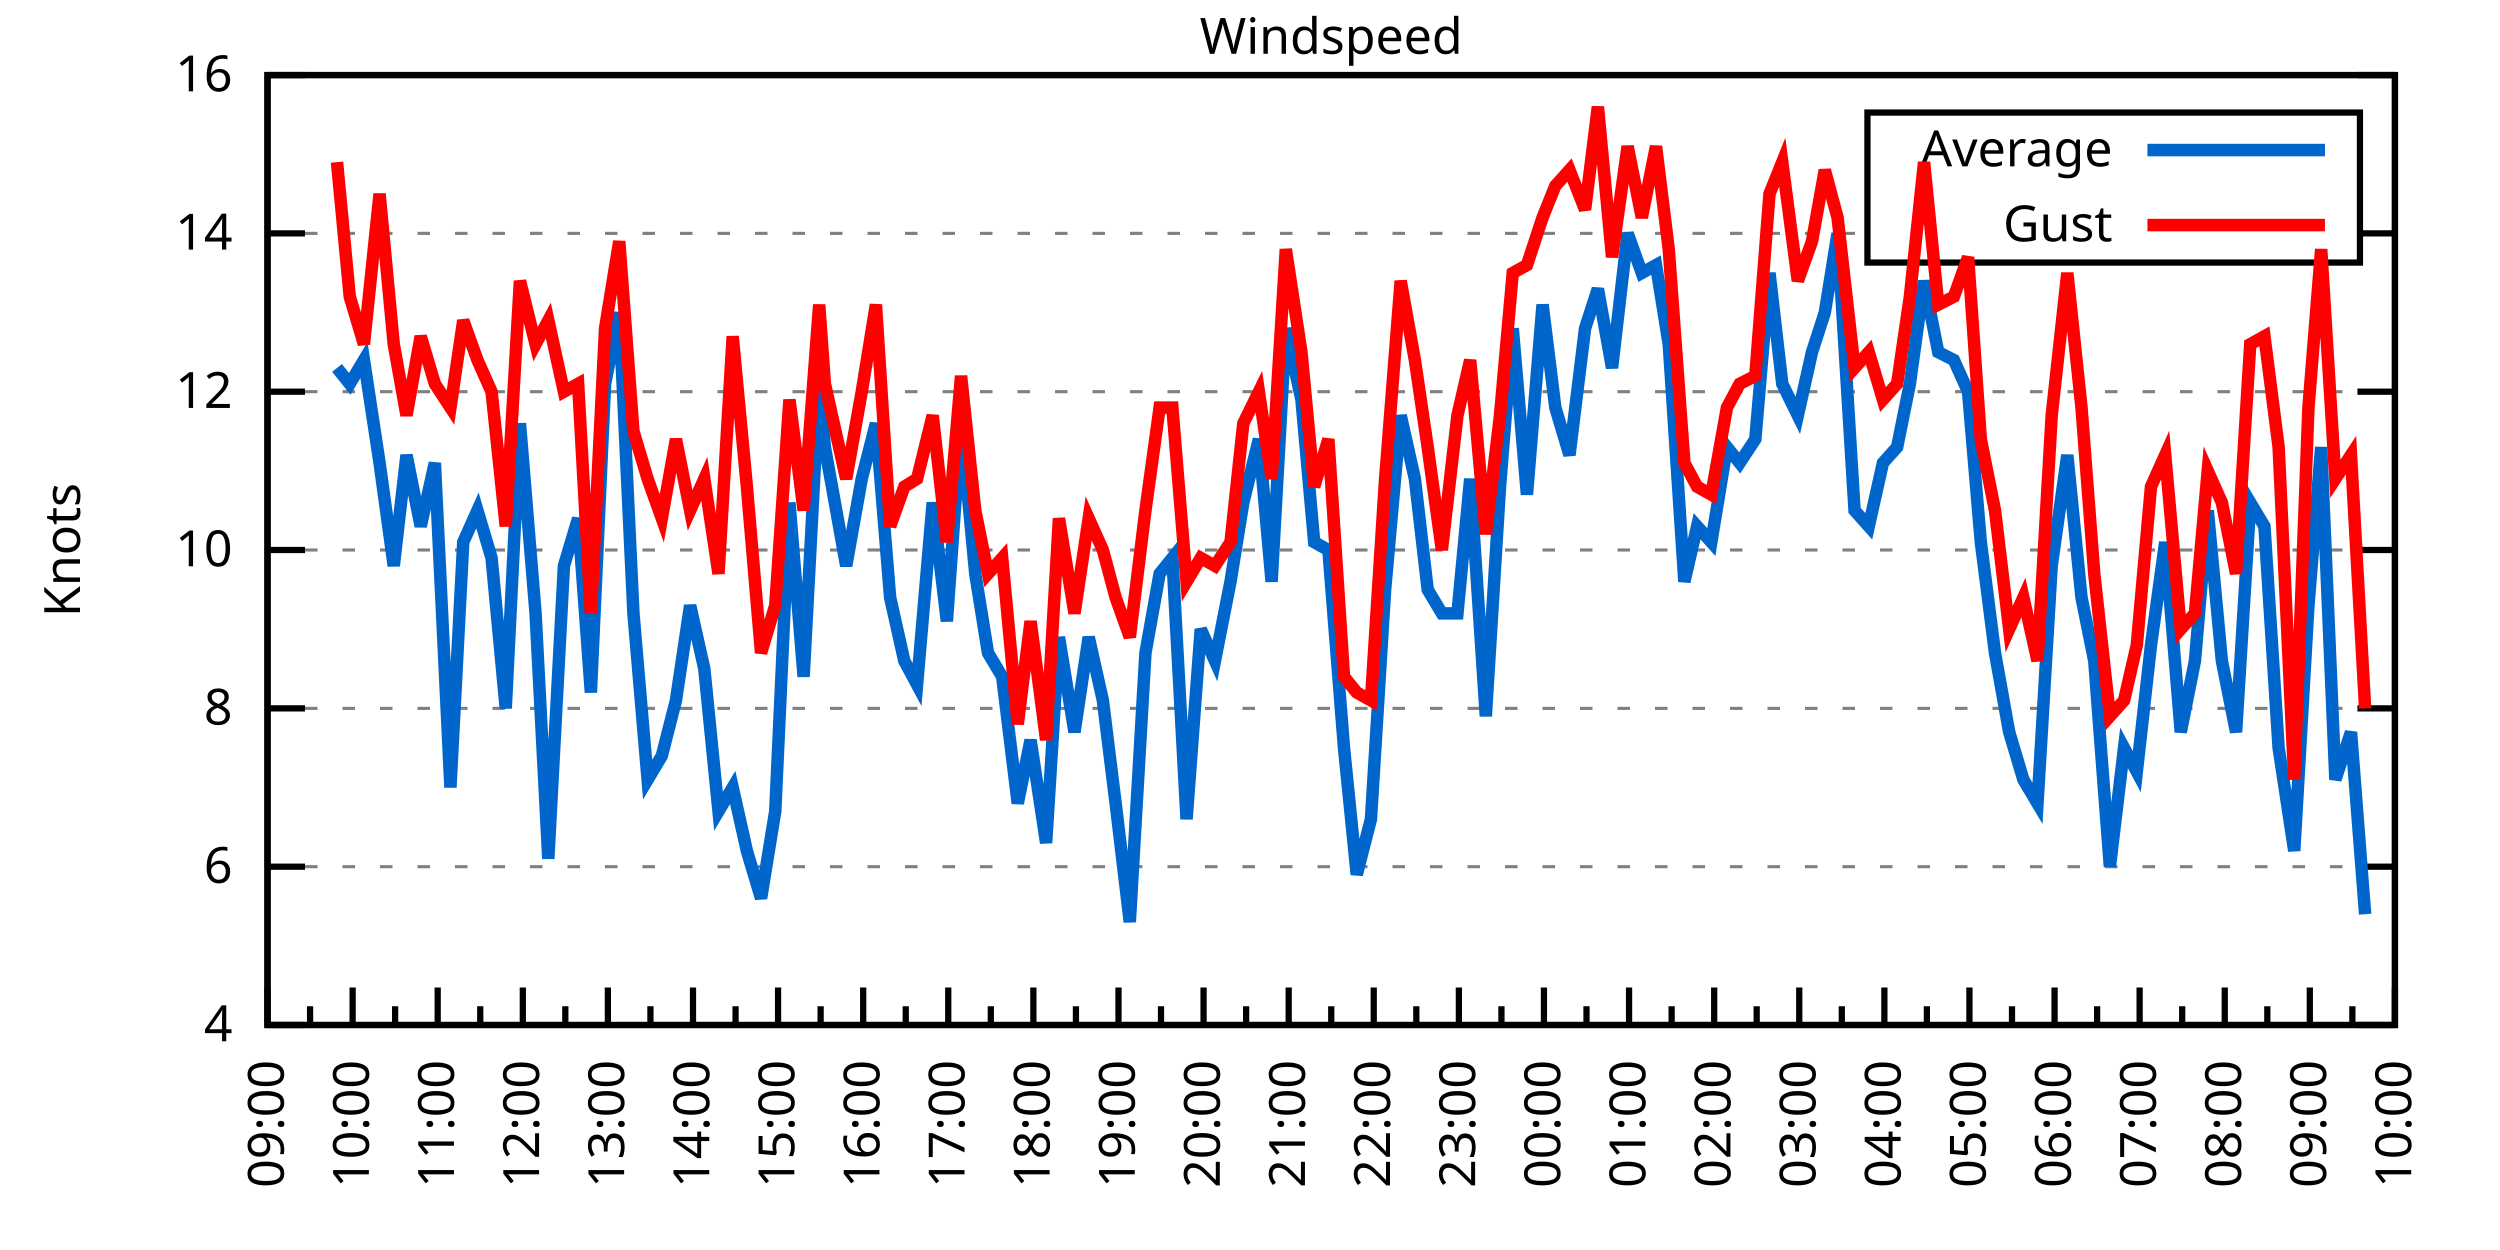
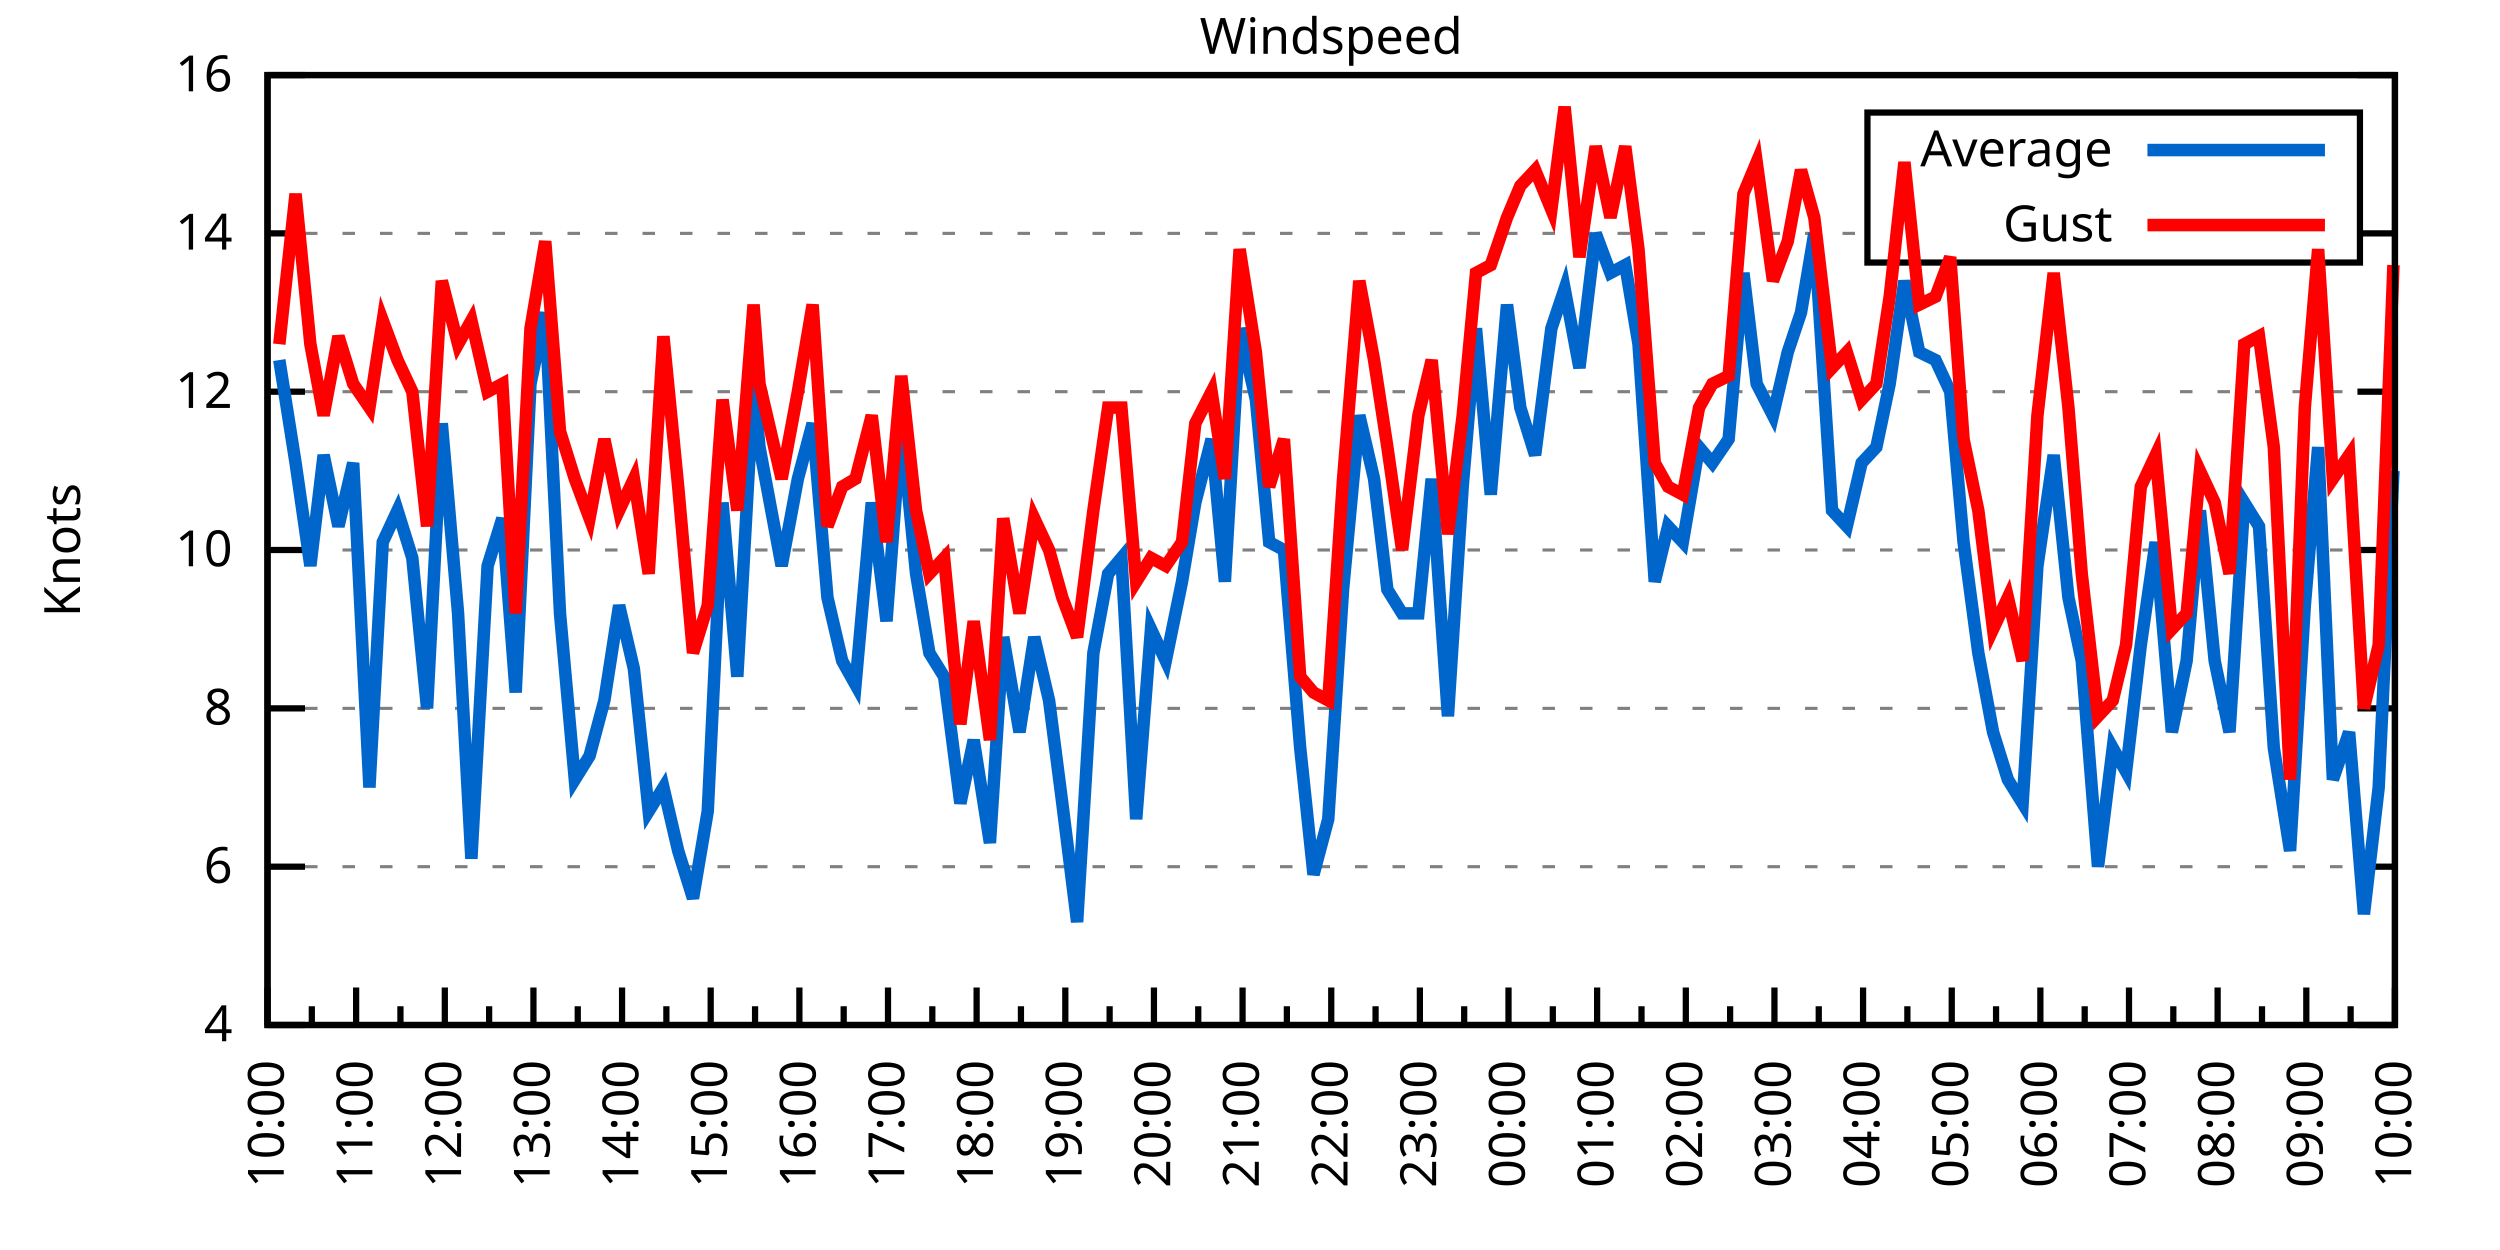
<svg xmlns="http://www.w3.org/2000/svg" xmlns:xlink="http://www.w3.org/1999/xlink" width="400" height="200" viewBox="0 0 400 200">
  <g id="gnuplot_canvas">
    <rect x="0" y="0" width="400" height="200" fill="none" />
    <defs>
      <circle id="gpDot" r="0.5" stroke-width="0.5" stroke="currentColor" />
      <path id="gpPt0" stroke-width="0.333" stroke="currentColor" d="M-1,0 h2 M0,-1 v2" />
      <path id="gpPt1" stroke-width="0.333" stroke="currentColor" d="M-1,-1 L1,1 M1,-1 L-1,1" />
      <path id="gpPt2" stroke-width="0.333" stroke="currentColor" d="M-1,0 L1,0 M0,-1 L0,1 M-1,-1 L1,1 M-1,1 L1,-1" />
      <rect id="gpPt3" stroke-width="0.333" stroke="currentColor" x="-1" y="-1" width="2" height="2" />
      <rect id="gpPt4" stroke-width="0.333" stroke="currentColor" fill="currentColor" x="-1" y="-1" width="2" height="2" />
      <circle id="gpPt5" stroke-width="0.333" stroke="currentColor" cx="0" cy="0" r="1" />
      <use xlink:href="#gpPt5" id="gpPt6" fill="currentColor" stroke="none" />
      <path id="gpPt7" stroke-width="0.333" stroke="currentColor" d="M0,-1.33 L-1.33,0.67 L1.33,0.67 z" />
      <use xlink:href="#gpPt7" id="gpPt8" fill="currentColor" stroke="none" />
      <use xlink:href="#gpPt7" id="gpPt9" stroke="currentColor" transform="rotate(180)" />
      <use xlink:href="#gpPt9" id="gpPt10" fill="currentColor" stroke="none" />
      <use xlink:href="#gpPt3" id="gpPt11" stroke="currentColor" transform="rotate(45)" />
      <use xlink:href="#gpPt11" id="gpPt12" fill="currentColor" stroke="none" />
      <path id="gpPt13" stroke-width="0.333" stroke="currentColor" d="M0,1.330 L1.265,0.411 L0.782,-1.067 L-0.782,-1.076 L-1.265,0.411 z" />
      <use xlink:href="#gpPt13" id="gpPt14" fill="currentColor" stroke="none" />
      <filter id="textbox" filterUnits="objectBoundingBox" x="0" y="0" height="1" width="1">
        <feFlood flood-color="white" flood-opacity="1" result="bgnd" />
        <feComposite in="SourceGraphic" in2="bgnd" operator="atop" />
      </filter>
      <filter id="greybox" filterUnits="objectBoundingBox" x="0" y="0" height="1" width="1">
        <feFlood flood-color="lightgrey" flood-opacity="1" result="grey" />
        <feComposite in="SourceGraphic" in2="grey" operator="atop" />
      </filter>
    </defs>
    <g fill="none" color="white" stroke="currentColor" stroke-width="1.00" stroke-linecap="butt" stroke-linejoin="miter">
</g>
    <g fill="none" color="black" stroke="currentColor" stroke-width="1.00" stroke-linecap="butt" stroke-linejoin="miter">
      <g stroke="none" shape-rendering="crispEdges">
        <polygon fill="rgb(255, 255, 255)" points="42.80,164.00 383.18,164.00 383.18,12.02 42.80,12.02 " />
      </g>
    </g>
    <g fill="none" color="black" stroke="currentColor" stroke-width="1.00" stroke-linecap="butt" stroke-linejoin="miter">
</g>
    <g fill="none" color="black" stroke="black" stroke-width="0.50" stroke-linecap="butt" stroke-linejoin="miter">
</g>
    <g fill="none" color="gray" stroke="currentColor" stroke-width="0.50" stroke-linecap="butt" stroke-linejoin="miter">
      <path stroke="gray" stroke-dasharray="2,4" class="gridline" d="M42.80,164.00 L383.19,164.00  " />
    </g>
    <g fill="none" color="gray" stroke="gray" stroke-width="1.00" stroke-linecap="butt" stroke-linejoin="miter">
</g>
    <g fill="none" color="black" stroke="currentColor" stroke-width="1.00" stroke-linecap="butt" stroke-linejoin="miter">
      <path stroke="black" d="M42.80,164.00 L48.80,164.00 M383.19,164.00 L377.19,164.00  " />
      <g transform="translate(37.20,166.60)" stroke="none" fill="black" font-family="Sans" font-size="8.00" text-anchor="end">
        <text>
          <tspan font-family="Sans"> 4</tspan>
        </text>
      </g>
    </g>
    <g fill="none" color="black" stroke="currentColor" stroke-width="1.00" stroke-linecap="butt" stroke-linejoin="miter">
</g>
    <g fill="none" color="black" stroke="black" stroke-width="0.50" stroke-linecap="butt" stroke-linejoin="miter">
</g>
    <g fill="none" color="gray" stroke="currentColor" stroke-width="0.50" stroke-linecap="butt" stroke-linejoin="miter">
      <path stroke="gray" stroke-dasharray="2,4" class="gridline" d="M42.80,138.67 L383.19,138.67  " />
    </g>
    <g fill="none" color="gray" stroke="gray" stroke-width="1.00" stroke-linecap="butt" stroke-linejoin="miter">
</g>
    <g fill="none" color="black" stroke="currentColor" stroke-width="1.00" stroke-linecap="butt" stroke-linejoin="miter">
      <path stroke="black" d="M42.80,138.67 L48.80,138.67 M383.19,138.67 L377.19,138.67  " />
      <g transform="translate(37.20,141.27)" stroke="none" fill="black" font-family="Sans" font-size="8.00" text-anchor="end">
        <text>
          <tspan font-family="Sans"> 6</tspan>
        </text>
      </g>
    </g>
    <g fill="none" color="black" stroke="currentColor" stroke-width="1.00" stroke-linecap="butt" stroke-linejoin="miter">
</g>
    <g fill="none" color="black" stroke="black" stroke-width="0.50" stroke-linecap="butt" stroke-linejoin="miter">
</g>
    <g fill="none" color="gray" stroke="currentColor" stroke-width="0.50" stroke-linecap="butt" stroke-linejoin="miter">
      <path stroke="gray" stroke-dasharray="2,4" class="gridline" d="M42.80,113.34 L383.19,113.34  " />
    </g>
    <g fill="none" color="gray" stroke="gray" stroke-width="1.00" stroke-linecap="butt" stroke-linejoin="miter">
</g>
    <g fill="none" color="black" stroke="currentColor" stroke-width="1.00" stroke-linecap="butt" stroke-linejoin="miter">
      <path stroke="black" d="M42.80,113.34 L48.80,113.34 M383.19,113.34 L377.19,113.34  " />
      <g transform="translate(37.20,115.94)" stroke="none" fill="black" font-family="Sans" font-size="8.00" text-anchor="end">
        <text>
          <tspan font-family="Sans"> 8</tspan>
        </text>
      </g>
    </g>
    <g fill="none" color="black" stroke="currentColor" stroke-width="1.00" stroke-linecap="butt" stroke-linejoin="miter">
</g>
    <g fill="none" color="black" stroke="black" stroke-width="0.50" stroke-linecap="butt" stroke-linejoin="miter">
</g>
    <g fill="none" color="gray" stroke="currentColor" stroke-width="0.50" stroke-linecap="butt" stroke-linejoin="miter">
      <path stroke="gray" stroke-dasharray="2,4" class="gridline" d="M42.80,88.00 L383.19,88.00  " />
    </g>
    <g fill="none" color="gray" stroke="gray" stroke-width="1.00" stroke-linecap="butt" stroke-linejoin="miter">
</g>
    <g fill="none" color="black" stroke="currentColor" stroke-width="1.00" stroke-linecap="butt" stroke-linejoin="miter">
      <path stroke="black" d="M42.80,88.00 L48.80,88.00 M383.19,88.00 L377.19,88.00  " />
      <g transform="translate(37.20,90.60)" stroke="none" fill="black" font-family="Sans" font-size="8.00" text-anchor="end">
        <text>
          <tspan font-family="Sans"> 10</tspan>
        </text>
      </g>
    </g>
    <g fill="none" color="black" stroke="currentColor" stroke-width="1.00" stroke-linecap="butt" stroke-linejoin="miter">
</g>
    <g fill="none" color="black" stroke="black" stroke-width="0.50" stroke-linecap="butt" stroke-linejoin="miter">
</g>
    <g fill="none" color="gray" stroke="currentColor" stroke-width="0.50" stroke-linecap="butt" stroke-linejoin="miter">
      <path stroke="gray" stroke-dasharray="2,4" class="gridline" d="M42.80,62.67 L383.19,62.67  " />
    </g>
    <g fill="none" color="gray" stroke="gray" stroke-width="1.00" stroke-linecap="butt" stroke-linejoin="miter">
</g>
    <g fill="none" color="black" stroke="currentColor" stroke-width="1.00" stroke-linecap="butt" stroke-linejoin="miter">
      <path stroke="black" d="M42.80,62.67 L48.80,62.67 M383.19,62.67 L377.19,62.67  " />
      <g transform="translate(37.20,65.27)" stroke="none" fill="black" font-family="Sans" font-size="8.00" text-anchor="end">
        <text>
          <tspan font-family="Sans"> 12</tspan>
        </text>
      </g>
    </g>
    <g fill="none" color="black" stroke="currentColor" stroke-width="1.00" stroke-linecap="butt" stroke-linejoin="miter">
</g>
    <g fill="none" color="black" stroke="black" stroke-width="0.50" stroke-linecap="butt" stroke-linejoin="miter">
</g>
    <g fill="none" color="gray" stroke="currentColor" stroke-width="0.50" stroke-linecap="butt" stroke-linejoin="miter">
      <path stroke="gray" stroke-dasharray="2,4" class="gridline" d="M42.80,37.34 L298.79,37.34 M377.59,37.34 L383.19,37.34  " />
    </g>
    <g fill="none" color="gray" stroke="gray" stroke-width="1.00" stroke-linecap="butt" stroke-linejoin="miter">
</g>
    <g fill="none" color="black" stroke="currentColor" stroke-width="1.00" stroke-linecap="butt" stroke-linejoin="miter">
      <path stroke="black" d="M42.80,37.34 L48.80,37.34 M383.19,37.34 L377.19,37.34  " />
      <g transform="translate(37.20,39.94)" stroke="none" fill="black" font-family="Sans" font-size="8.00" text-anchor="end">
        <text>
          <tspan font-family="Sans"> 14</tspan>
        </text>
      </g>
    </g>
    <g fill="none" color="black" stroke="currentColor" stroke-width="1.00" stroke-linecap="butt" stroke-linejoin="miter">
</g>
    <g fill="none" color="black" stroke="black" stroke-width="0.50" stroke-linecap="butt" stroke-linejoin="miter">
</g>
    <g fill="none" color="gray" stroke="currentColor" stroke-width="0.50" stroke-linecap="butt" stroke-linejoin="miter">
      <path stroke="gray" stroke-dasharray="2,4" class="gridline" d="M42.80,12.01 L383.19,12.01  " />
    </g>
    <g fill="none" color="gray" stroke="gray" stroke-width="1.00" stroke-linecap="butt" stroke-linejoin="miter">
</g>
    <g fill="none" color="black" stroke="currentColor" stroke-width="1.00" stroke-linecap="butt" stroke-linejoin="miter">
      <path stroke="black" d="M42.80,12.01 L48.80,12.01 M383.19,12.01 L377.19,12.01  " />
      <g transform="translate(37.20,14.61)" stroke="none" fill="black" font-family="Sans" font-size="8.00" text-anchor="end">
        <text>
          <tspan font-family="Sans"> 16</tspan>
        </text>
      </g>
    </g>
    <g fill="none" color="black" stroke="currentColor" stroke-width="1.00" stroke-linecap="butt" stroke-linejoin="miter">
      <path stroke="black" d="M42.80,164.00 L42.80,158.00  " />
      <g transform="translate(45.40,169.60) rotate(270)" stroke="none" fill="black" font-family="Sans" font-size="8.00" text-anchor="end">
        <text>
+           <tspan font-family="Sans">10:00</tspan>
+         </text>
+       </g>
+     </g>
+     <g fill="none" color="black" stroke="currentColor" stroke-width="1.00" stroke-linecap="butt" stroke-linejoin="miter">
+       <path stroke="black" d="M49.89,164.00 L49.89,161.00 M56.98,164.00 L56.98,158.00  " />
+       <g transform="translate(59.58,169.60) rotate(270)" stroke="none" fill="black" font-family="Sans" font-size="8.00" text-anchor="end">
+         <text>
+           <tspan font-family="Sans">11:00</tspan>
+         </text>
+       </g>
+     </g>
+     <g fill="none" color="black" stroke="currentColor" stroke-width="1.00" stroke-linecap="butt" stroke-linejoin="miter">
+       <path stroke="black" d="M64.07,164.00 L64.07,161.00 M71.17,164.00 L71.17,158.00  " />
+       <g transform="translate(73.77,169.60) rotate(270)" stroke="none" fill="black" font-family="Sans" font-size="8.00" text-anchor="end">
+         <text>
+           <tspan font-family="Sans">12:00</tspan>
+         </text>
+       </g>
+     </g>
+     <g fill="none" color="black" stroke="currentColor" stroke-width="1.00" stroke-linecap="butt" stroke-linejoin="miter">
+       <path stroke="black" d="M78.26,164.00 L78.26,161.00 M85.35,164.00 L85.35,158.00  " />
+       <g transform="translate(87.95,169.60) rotate(270)" stroke="none" fill="black" font-family="Sans" font-size="8.00" text-anchor="end">
+         <text>
+           <tspan font-family="Sans">13:00</tspan>
+         </text>
+       </g>
+     </g>
+     <g fill="none" color="black" stroke="currentColor" stroke-width="1.00" stroke-linecap="butt" stroke-linejoin="miter">
+       <path stroke="black" d="M92.44,164.00 L92.44,161.00 M99.53,164.00 L99.53,158.00  " />
+       <g transform="translate(102.13,169.60) rotate(270)" stroke="none" fill="black" font-family="Sans" font-size="8.00" text-anchor="end">
+         <text>
+           <tspan font-family="Sans">14:00</tspan>
+         </text>
+       </g>
+     </g>
+     <g fill="none" color="black" stroke="currentColor" stroke-width="1.00" stroke-linecap="butt" stroke-linejoin="miter">
+       <path stroke="black" d="M106.62,164.00 L106.62,161.00 M113.71,164.00 L113.71,158.00  " />
+       <g transform="translate(116.31,169.60) rotate(270)" stroke="none" fill="black" font-family="Sans" font-size="8.00" text-anchor="end">
+         <text>
+           <tspan font-family="Sans">15:00</tspan>
+         </text>
+       </g>
+     </g>
+     <g fill="none" color="black" stroke="currentColor" stroke-width="1.00" stroke-linecap="butt" stroke-linejoin="miter">
+       <path stroke="black" d="M120.81,164.00 L120.81,161.00 M127.90,164.00 L127.90,158.00  " />
+       <g transform="translate(130.50,169.60) rotate(270)" stroke="none" fill="black" font-family="Sans" font-size="8.00" text-anchor="end">
+         <text>
+           <tspan font-family="Sans">16:00</tspan>
+         </text>
+       </g>
+     </g>
+     <g fill="none" color="black" stroke="currentColor" stroke-width="1.00" stroke-linecap="butt" stroke-linejoin="miter">
+       <path stroke="black" d="M134.99,164.00 L134.99,161.00 M142.08,164.00 L142.08,158.00  " />
+       <g transform="translate(144.68,169.60) rotate(270)" stroke="none" fill="black" font-family="Sans" font-size="8.00" text-anchor="end">
+         <text>
+           <tspan font-family="Sans">17:00</tspan>
+         </text>
+       </g>
+     </g>
+     <g fill="none" color="black" stroke="currentColor" stroke-width="1.00" stroke-linecap="butt" stroke-linejoin="miter">
+       <path stroke="black" d="M149.17,164.00 L149.17,161.00 M156.26,164.00 L156.26,158.00  " />
+       <g transform="translate(158.86,169.60) rotate(270)" stroke="none" fill="black" font-family="Sans" font-size="8.00" text-anchor="end">
+         <text>
+           <tspan font-family="Sans">18:00</tspan>
+         </text>
+       </g>
+     </g>
+     <g fill="none" color="black" stroke="currentColor" stroke-width="1.00" stroke-linecap="butt" stroke-linejoin="miter">
+       <path stroke="black" d="M163.35,164.00 L163.35,161.00 M170.45,164.00 L170.45,158.00  " />
+       <g transform="translate(173.05,169.60) rotate(270)" stroke="none" fill="black" font-family="Sans" font-size="8.00" text-anchor="end">
+         <text>
+           <tspan font-family="Sans">19:00</tspan>
+         </text>
+       </g>
+     </g>
+     <g fill="none" color="black" stroke="currentColor" stroke-width="1.00" stroke-linecap="butt" stroke-linejoin="miter">
+       <path stroke="black" d="M177.54,164.00 L177.54,161.00 M184.63,164.00 L184.63,158.00  " />
+       <g transform="translate(187.23,169.60) rotate(270)" stroke="none" fill="black" font-family="Sans" font-size="8.00" text-anchor="end">
+         <text>
+           <tspan font-family="Sans">20:00</tspan>
+         </text>
+       </g>
+     </g>
+     <g fill="none" color="black" stroke="currentColor" stroke-width="1.00" stroke-linecap="butt" stroke-linejoin="miter">
+       <path stroke="black" d="M191.72,164.00 L191.72,161.00 M198.81,164.00 L198.81,158.00  " />
+       <g transform="translate(201.41,169.60) rotate(270)" stroke="none" fill="black" font-family="Sans" font-size="8.00" text-anchor="end">
+         <text>
+           <tspan font-family="Sans">21:00</tspan>
+         </text>
+       </g>
+     </g>
+     <g fill="none" color="black" stroke="currentColor" stroke-width="1.00" stroke-linecap="butt" stroke-linejoin="miter">
+       <path stroke="black" d="M205.90,164.00 L205.90,161.00 M213.00,164.00 L213.00,158.00  " />
+       <g transform="translate(215.60,169.60) rotate(270)" stroke="none" fill="black" font-family="Sans" font-size="8.00" text-anchor="end">
+         <text>
+           <tspan font-family="Sans">22:00</tspan>
+         </text>
+       </g>
+     </g>
+     <g fill="none" color="black" stroke="currentColor" stroke-width="1.00" stroke-linecap="butt" stroke-linejoin="miter">
+       <path stroke="black" d="M220.09,164.00 L220.09,161.00 M227.18,164.00 L227.18,158.00  " />
+       <g transform="translate(229.78,169.60) rotate(270)" stroke="none" fill="black" font-family="Sans" font-size="8.00" text-anchor="end">
+         <text>
+           <tspan font-family="Sans">23:00</tspan>
+         </text>
+       </g>
+     </g>
+     <g fill="none" color="black" stroke="currentColor" stroke-width="1.00" stroke-linecap="butt" stroke-linejoin="miter">
+       <path stroke="black" d="M234.27,164.00 L234.27,161.00 M241.36,164.00 L241.36,158.00  " />
+       <g transform="translate(243.96,169.60) rotate(270)" stroke="none" fill="black" font-family="Sans" font-size="8.00" text-anchor="end">
+         <text>
+           <tspan font-family="Sans">00:00</tspan>
+         </text>
+       </g>
+     </g>
+     <g fill="none" color="black" stroke="currentColor" stroke-width="1.00" stroke-linecap="butt" stroke-linejoin="miter">
+       <path stroke="black" d="M248.45,164.00 L248.45,161.00 M255.54,164.00 L255.54,158.00  " />
+       <g transform="translate(258.14,169.60) rotate(270)" stroke="none" fill="black" font-family="Sans" font-size="8.00" text-anchor="end">
+         <text>
+           <tspan font-family="Sans">01:00</tspan>
+         </text>
+       </g>
+     </g>
+     <g fill="none" color="black" stroke="currentColor" stroke-width="1.00" stroke-linecap="butt" stroke-linejoin="miter">
+       <path stroke="black" d="M262.64,164.00 L262.64,161.00 M269.73,164.00 L269.73,158.00  " />
+       <g transform="translate(272.33,169.60) rotate(270)" stroke="none" fill="black" font-family="Sans" font-size="8.00" text-anchor="end">
+         <text>
+           <tspan font-family="Sans">02:00</tspan>
+         </text>
+       </g>
+     </g>
+     <g fill="none" color="black" stroke="currentColor" stroke-width="1.00" stroke-linecap="butt" stroke-linejoin="miter">
+       <path stroke="black" d="M276.82,164.00 L276.82,161.00 M283.91,164.00 L283.91,158.00  " />
+       <g transform="translate(286.51,169.60) rotate(270)" stroke="none" fill="black" font-family="Sans" font-size="8.00" text-anchor="end">
+         <text>
+           <tspan font-family="Sans">03:00</tspan>
+         </text>
+       </g>
+     </g>
+     <g fill="none" color="black" stroke="currentColor" stroke-width="1.00" stroke-linecap="butt" stroke-linejoin="miter">
+       <path stroke="black" d="M291.00,164.00 L291.00,161.00 M298.09,164.00 L298.09,158.00  " />
+       <g transform="translate(300.69,169.60) rotate(270)" stroke="none" fill="black" font-family="Sans" font-size="8.00" text-anchor="end">
+         <text>
+           <tspan font-family="Sans">04:00</tspan>
+         </text>
+       </g>
+     </g>
+     <g fill="none" color="black" stroke="currentColor" stroke-width="1.00" stroke-linecap="butt" stroke-linejoin="miter">
+       <path stroke="black" d="M305.18,164.00 L305.18,161.00 M312.28,164.00 L312.28,158.00  " />
+       <g transform="translate(314.88,169.60) rotate(270)" stroke="none" fill="black" font-family="Sans" font-size="8.00" text-anchor="end">
+         <text>
+           <tspan font-family="Sans">05:00</tspan>
+         </text>
+       </g>
+     </g>
+     <g fill="none" color="black" stroke="currentColor" stroke-width="1.00" stroke-linecap="butt" stroke-linejoin="miter">
+       <path stroke="black" d="M319.37,164.00 L319.37,161.00 M326.46,164.00 L326.46,158.00  " />
+       <g transform="translate(329.06,169.60) rotate(270)" stroke="none" fill="black" font-family="Sans" font-size="8.00" text-anchor="end">
+         <text>
+           <tspan font-family="Sans">06:00</tspan>
+         </text>
+       </g>
+     </g>
+     <g fill="none" color="black" stroke="currentColor" stroke-width="1.00" stroke-linecap="butt" stroke-linejoin="miter">
+       <path stroke="black" d="M333.55,164.00 L333.55,161.00 M340.64,164.00 L340.64,158.00  " />
+       <g transform="translate(343.24,169.60) rotate(270)" stroke="none" fill="black" font-family="Sans" font-size="8.00" text-anchor="end">
+         <text>
+           <tspan font-family="Sans">07:00</tspan>
+         </text>
+       </g>
+     </g>
+     <g fill="none" color="black" stroke="currentColor" stroke-width="1.00" stroke-linecap="butt" stroke-linejoin="miter">
+       <path stroke="black" d="M347.73,164.00 L347.73,161.00 M354.82,164.00 L354.82,158.00  " />
+       <g transform="translate(357.42,169.60) rotate(270)" stroke="none" fill="black" font-family="Sans" font-size="8.00" text-anchor="end">
+         <text>
+           <tspan font-family="Sans">08:00</tspan>
+         </text>
+       </g>
+     </g>
+     <g fill="none" color="black" stroke="currentColor" stroke-width="1.00" stroke-linecap="butt" stroke-linejoin="miter">
+       <path stroke="black" d="M361.92,164.00 L361.92,161.00 M369.01,164.00 L369.01,158.00  " />
+       <g transform="translate(371.61,169.60) rotate(270)" stroke="none" fill="black" font-family="Sans" font-size="8.00" text-anchor="end">
+         <text>
          <tspan font-family="Sans">09:00</tspan>
        </text>
      </g>
    </g>
    <g fill="none" color="black" stroke="currentColor" stroke-width="1.00" stroke-linecap="butt" stroke-linejoin="miter">
-       <path stroke="black" d="M49.61,164.00 L49.61,161.00 M56.42,164.00 L56.42,158.00  " />
-       <g transform="translate(59.02,169.60) rotate(270)" stroke="none" fill="black" font-family="Sans" font-size="8.00" text-anchor="end">
-         <text>
-           <tspan font-family="Sans">10:00</tspan>
-         </text>
-       </g>
-     </g>
-     <g fill="none" color="black" stroke="currentColor" stroke-width="1.00" stroke-linecap="butt" stroke-linejoin="miter">
-       <path stroke="black" d="M63.22,164.00 L63.22,161.00 M70.03,164.00 L70.03,158.00  " />
-       <g transform="translate(72.63,169.60) rotate(270)" stroke="none" fill="black" font-family="Sans" font-size="8.00" text-anchor="end">
-         <text>
-           <tspan font-family="Sans">11:00</tspan>
-         </text>
-       </g>
-     </g>
-     <g fill="none" color="black" stroke="currentColor" stroke-width="1.00" stroke-linecap="butt" stroke-linejoin="miter">
-       <path stroke="black" d="M76.84,164.00 L76.84,161.00 M83.65,164.00 L83.65,158.00  " />
-       <g transform="translate(86.25,169.60) rotate(270)" stroke="none" fill="black" font-family="Sans" font-size="8.00" text-anchor="end">
-         <text>
-           <tspan font-family="Sans">12:00</tspan>
-         </text>
-       </g>
-     </g>
-     <g fill="none" color="black" stroke="currentColor" stroke-width="1.00" stroke-linecap="butt" stroke-linejoin="miter">
-       <path stroke="black" d="M90.45,164.00 L90.45,161.00 M97.26,164.00 L97.26,158.00  " />
-       <g transform="translate(99.86,169.60) rotate(270)" stroke="none" fill="black" font-family="Sans" font-size="8.00" text-anchor="end">
-         <text>
-           <tspan font-family="Sans">13:00</tspan>
-         </text>
-       </g>
-     </g>
-     <g fill="none" color="black" stroke="currentColor" stroke-width="1.00" stroke-linecap="butt" stroke-linejoin="miter">
-       <path stroke="black" d="M104.07,164.00 L104.07,161.00 M110.88,164.00 L110.88,158.00  " />
-       <g transform="translate(113.48,169.60) rotate(270)" stroke="none" fill="black" font-family="Sans" font-size="8.00" text-anchor="end">
-         <text>
-           <tspan font-family="Sans">14:00</tspan>
-         </text>
-       </g>
-     </g>
-     <g fill="none" color="black" stroke="currentColor" stroke-width="1.00" stroke-linecap="butt" stroke-linejoin="miter">
-       <path stroke="black" d="M117.69,164.00 L117.69,161.00 M124.49,164.00 L124.49,158.00  " />
-       <g transform="translate(127.09,169.60) rotate(270)" stroke="none" fill="black" font-family="Sans" font-size="8.00" text-anchor="end">
-         <text>
-           <tspan font-family="Sans">15:00</tspan>
-         </text>
-       </g>
-     </g>
-     <g fill="none" color="black" stroke="currentColor" stroke-width="1.00" stroke-linecap="butt" stroke-linejoin="miter">
-       <path stroke="black" d="M131.30,164.00 L131.30,161.00 M138.11,164.00 L138.11,158.00  " />
-       <g transform="translate(140.71,169.60) rotate(270)" stroke="none" fill="black" font-family="Sans" font-size="8.00" text-anchor="end">
-         <text>
-           <tspan font-family="Sans">16:00</tspan>
-         </text>
-       </g>
-     </g>
-     <g fill="none" color="black" stroke="currentColor" stroke-width="1.00" stroke-linecap="butt" stroke-linejoin="miter">
-       <path stroke="black" d="M144.92,164.00 L144.92,161.00 M151.72,164.00 L151.72,158.00  " />
-       <g transform="translate(154.32,169.60) rotate(270)" stroke="none" fill="black" font-family="Sans" font-size="8.00" text-anchor="end">
-         <text>
-           <tspan font-family="Sans">17:00</tspan>
-         </text>
-       </g>
-     </g>
-     <g fill="none" color="black" stroke="currentColor" stroke-width="1.00" stroke-linecap="butt" stroke-linejoin="miter">
-       <path stroke="black" d="M158.53,164.00 L158.53,161.00 M165.34,164.00 L165.34,158.00  " />
-       <g transform="translate(167.94,169.60) rotate(270)" stroke="none" fill="black" font-family="Sans" font-size="8.00" text-anchor="end">
-         <text>
-           <tspan font-family="Sans">18:00</tspan>
-         </text>
-       </g>
-     </g>
-     <g fill="none" color="black" stroke="currentColor" stroke-width="1.00" stroke-linecap="butt" stroke-linejoin="miter">
-       <path stroke="black" d="M172.15,164.00 L172.15,161.00 M178.96,164.00 L178.96,158.00  " />
-       <g transform="translate(181.56,169.60) rotate(270)" stroke="none" fill="black" font-family="Sans" font-size="8.00" text-anchor="end">
-         <text>
-           <tspan font-family="Sans">19:00</tspan>
-         </text>
-       </g>
-     </g>
-     <g fill="none" color="black" stroke="currentColor" stroke-width="1.00" stroke-linecap="butt" stroke-linejoin="miter">
-       <path stroke="black" d="M185.76,164.00 L185.76,161.00 M192.57,164.00 L192.57,158.00  " />
-       <g transform="translate(195.17,169.60) rotate(270)" stroke="none" fill="black" font-family="Sans" font-size="8.00" text-anchor="end">
-         <text>
-           <tspan font-family="Sans">20:00</tspan>
-         </text>
-       </g>
-     </g>
-     <g fill="none" color="black" stroke="currentColor" stroke-width="1.00" stroke-linecap="butt" stroke-linejoin="miter">
-       <path stroke="black" d="M199.38,164.00 L199.38,161.00 M206.19,164.00 L206.19,158.00  " />
-       <g transform="translate(208.79,169.60) rotate(270)" stroke="none" fill="black" font-family="Sans" font-size="8.00" text-anchor="end">
-         <text>
-           <tspan font-family="Sans">21:00</tspan>
-         </text>
-       </g>
-     </g>
-     <g fill="none" color="black" stroke="currentColor" stroke-width="1.00" stroke-linecap="butt" stroke-linejoin="miter">
-       <path stroke="black" d="M213.00,164.00 L213.00,161.00 M219.80,164.00 L219.80,158.00  " />
-       <g transform="translate(222.40,169.60) rotate(270)" stroke="none" fill="black" font-family="Sans" font-size="8.00" text-anchor="end">
-         <text>
-           <tspan font-family="Sans">22:00</tspan>
-         </text>
-       </g>
-     </g>
-     <g fill="none" color="black" stroke="currentColor" stroke-width="1.00" stroke-linecap="butt" stroke-linejoin="miter">
-       <path stroke="black" d="M226.61,164.00 L226.61,161.00 M233.42,164.00 L233.42,158.00  " />
-       <g transform="translate(236.02,169.60) rotate(270)" stroke="none" fill="black" font-family="Sans" font-size="8.00" text-anchor="end">
-         <text>
-           <tspan font-family="Sans">23:00</tspan>
-         </text>
-       </g>
-     </g>
-     <g fill="none" color="black" stroke="currentColor" stroke-width="1.00" stroke-linecap="butt" stroke-linejoin="miter">
-       <path stroke="black" d="M240.23,164.00 L240.23,161.00 M247.03,164.00 L247.03,158.00  " />
-       <g transform="translate(249.63,169.60) rotate(270)" stroke="none" fill="black" font-family="Sans" font-size="8.00" text-anchor="end">
-         <text>
-           <tspan font-family="Sans">00:00</tspan>
-         </text>
-       </g>
-     </g>
-     <g fill="none" color="black" stroke="currentColor" stroke-width="1.00" stroke-linecap="butt" stroke-linejoin="miter">
-       <path stroke="black" d="M253.84,164.00 L253.84,161.00 M260.65,164.00 L260.65,158.00  " />
-       <g transform="translate(263.25,169.60) rotate(270)" stroke="none" fill="black" font-family="Sans" font-size="8.00" text-anchor="end">
-         <text>
-           <tspan font-family="Sans">01:00</tspan>
-         </text>
-       </g>
-     </g>
-     <g fill="none" color="black" stroke="currentColor" stroke-width="1.00" stroke-linecap="butt" stroke-linejoin="miter">
-       <path stroke="black" d="M267.46,164.00 L267.46,161.00 M274.27,164.00 L274.27,158.00  " />
-       <g transform="translate(276.87,169.60) rotate(270)" stroke="none" fill="black" font-family="Sans" font-size="8.00" text-anchor="end">
-         <text>
-           <tspan font-family="Sans">02:00</tspan>
-         </text>
-       </g>
-     </g>
-     <g fill="none" color="black" stroke="currentColor" stroke-width="1.00" stroke-linecap="butt" stroke-linejoin="miter">
-       <path stroke="black" d="M281.07,164.00 L281.07,161.00 M287.88,164.00 L287.88,158.00  " />
-       <g transform="translate(290.48,169.60) rotate(270)" stroke="none" fill="black" font-family="Sans" font-size="8.00" text-anchor="end">
-         <text>
-           <tspan font-family="Sans">03:00</tspan>
-         </text>
-       </g>
-     </g>
-     <g fill="none" color="black" stroke="currentColor" stroke-width="1.00" stroke-linecap="butt" stroke-linejoin="miter">
-       <path stroke="black" d="M294.69,164.00 L294.69,161.00 M301.50,164.00 L301.50,158.00  " />
-       <g transform="translate(304.10,169.60) rotate(270)" stroke="none" fill="black" font-family="Sans" font-size="8.00" text-anchor="end">
-         <text>
-           <tspan font-family="Sans">04:00</tspan>
-         </text>
-       </g>
-     </g>
-     <g fill="none" color="black" stroke="currentColor" stroke-width="1.00" stroke-linecap="butt" stroke-linejoin="miter">
-       <path stroke="black" d="M308.30,164.00 L308.30,161.00 M315.11,164.00 L315.11,158.00  " />
-       <g transform="translate(317.71,169.60) rotate(270)" stroke="none" fill="black" font-family="Sans" font-size="8.00" text-anchor="end">
-         <text>
-           <tspan font-family="Sans">05:00</tspan>
-         </text>
-       </g>
-     </g>
-     <g fill="none" color="black" stroke="currentColor" stroke-width="1.00" stroke-linecap="butt" stroke-linejoin="miter">
-       <path stroke="black" d="M321.92,164.00 L321.92,161.00 M328.73,164.00 L328.73,158.00  " />
-       <g transform="translate(331.33,169.60) rotate(270)" stroke="none" fill="black" font-family="Sans" font-size="8.00" text-anchor="end">
-         <text>
-           <tspan font-family="Sans">06:00</tspan>
-         </text>
-       </g>
-     </g>
-     <g fill="none" color="black" stroke="currentColor" stroke-width="1.00" stroke-linecap="butt" stroke-linejoin="miter">
-       <path stroke="black" d="M335.54,164.00 L335.54,161.00 M342.34,164.00 L342.34,158.00  " />
-       <g transform="translate(344.94,169.60) rotate(270)" stroke="none" fill="black" font-family="Sans" font-size="8.00" text-anchor="end">
-         <text>
-           <tspan font-family="Sans">07:00</tspan>
-         </text>
-       </g>
-     </g>
-     <g fill="none" color="black" stroke="currentColor" stroke-width="1.00" stroke-linecap="butt" stroke-linejoin="miter">
-       <path stroke="black" d="M349.15,164.00 L349.15,161.00 M355.96,164.00 L355.96,158.00  " />
-       <g transform="translate(358.56,169.60) rotate(270)" stroke="none" fill="black" font-family="Sans" font-size="8.00" text-anchor="end">
-         <text>
-           <tspan font-family="Sans">08:00</tspan>
-         </text>
-       </g>
-     </g>
-     <g fill="none" color="black" stroke="currentColor" stroke-width="1.00" stroke-linecap="butt" stroke-linejoin="miter">
-       <path stroke="black" d="M362.77,164.00 L362.77,161.00 M369.57,164.00 L369.57,158.00  " />
-       <g transform="translate(372.17,169.60) rotate(270)" stroke="none" fill="black" font-family="Sans" font-size="8.00" text-anchor="end">
-         <text>
-           <tspan font-family="Sans">09:00</tspan>
-         </text>
-       </g>
-     </g>
-     <g fill="none" color="black" stroke="currentColor" stroke-width="1.00" stroke-linecap="butt" stroke-linejoin="miter">
-       <path stroke="black" d="M376.38,164.00 L376.38,161.00 M383.19,164.00 L383.19,158.00  " />
+       <path stroke="black" d="M376.10,164.00 L376.10,161.00 M383.19,164.00 L383.19,158.00  " />
      <g transform="translate(385.79,169.60) rotate(270)" stroke="none" fill="black" font-family="Sans" font-size="8.00" text-anchor="end">
        <text>
          <tspan font-family="Sans">10:00</tspan>
        </text>
      </g>
    </g>
    <g fill="none" color="black" stroke="currentColor" stroke-width="1.00" stroke-linecap="butt" stroke-linejoin="miter">
</g>
    <g fill="none" color="black" stroke="currentColor" stroke-width="1.00" stroke-linecap="butt" stroke-linejoin="miter">
      <path stroke="black" d="M42.80,12.01 L42.80,164.00 L383.19,164.00 L383.19,12.01 L42.80,12.01 Z  " />
    </g>
    <g fill="none" color="black" stroke="currentColor" stroke-width="1.00" stroke-linecap="butt" stroke-linejoin="miter">
      <g transform="translate(12.80,88.01) rotate(270)" stroke="none" fill="black" font-family="Sans" font-size="8.00" text-anchor="middle">
        <text>
          <tspan font-family="Sans">Knots</tspan>
        </text>
      </g>
    </g>
    <g fill="none" color="black" stroke="currentColor" stroke-width="1.00" stroke-linecap="butt" stroke-linejoin="miter">
</g>
    <g fill="none" color="black" stroke="currentColor" stroke-width="1.00" stroke-linecap="butt" stroke-linejoin="miter">
      <path stroke="black" d="M298.79,42.01 L298.79,18.01 L377.59,18.01 L377.59,42.01 L298.79,42.01 Z  " />
    </g>
    <g id="Windspeed_plot_1">
      <g fill="none" color="white" stroke="black" stroke-width="2.00" stroke-linecap="butt" stroke-linejoin="miter">
</g>
      <g fill="none" color="black" stroke="currentColor" stroke-width="2.00" stroke-linecap="butt" stroke-linejoin="miter">
        <g transform="translate(337.99,26.61)" stroke="none" fill="black" font-family="Sans" font-size="8.00" text-anchor="end">
          <text>
            <tspan font-family="Sans">Average</tspan>
          </text>
        </g>
      </g>
      <g fill="none" color="black" stroke="currentColor" stroke-width="2.00" stroke-linecap="butt" stroke-linejoin="miter">
-         <path stroke="rgb(  0, 102, 204)" d="M343.59,24.01 L371.99,24.01 M53.92,58.87 L55.96,61.41 L58.23,57.61 L60.73,74.07 L63.00,90.54 L65.04,72.81   L67.31,84.21 L69.58,74.07 L72.07,126.00 L74.12,86.74 L76.39,81.67 L78.65,89.27 L80.92,113.34 L83.19,67.74   L85.69,98.14 L87.73,137.40 L90.23,90.54 L92.50,82.94 L94.54,110.80 L96.81,61.41 L99.08,50.01 L101.35,98.14   L103.62,124.74 L105.89,120.94 L108.15,112.07 L110.42,96.87 L112.69,107.00 L114.96,129.80 L117.23,126.00 L119.50,136.14   L121.77,143.73 L124.04,129.80 L126.31,80.41 L128.58,108.27 L131.07,61.41 L131.98,71.54 L135.39,90.54 L137.88,76.61   L140.15,67.74 L142.42,95.60 L144.69,105.74 L146.73,109.54 L149.23,80.41 L151.50,99.40 L153.77,67.74 L156.04,91.80   L158.08,104.47 L160.35,108.27 L162.84,128.54 L164.89,118.40 L167.38,134.87 L169.43,101.94 L171.92,117.14 L174.19,101.94   L176.46,112.07 L178.50,128.54 L180.77,147.53 L183.27,104.47 L185.54,91.80 L187.58,89.27 L189.85,131.07 L192.12,100.67   L194.39,105.74 L196.88,93.07 L198.93,80.41 L201.42,70.27 L203.46,93.07 L205.73,52.54 L208.23,63.94 L210.27,86.74   L212.54,88.00 L215.04,119.67 L217.08,139.93 L219.35,131.07 L221.62,94.34 L224.11,66.47 L226.38,76.61 L228.43,94.34   L230.70,98.14 L233.19,98.14 L235.23,76.61 L237.73,114.60 L240.00,77.87 L242.04,52.54 L244.31,79.14 L246.81,48.74   L248.85,65.21 L251.12,72.81 L253.61,52.54 L255.66,46.21 L257.93,58.87 L260.42,37.34 L262.69,43.67 L264.96,42.41   L267.00,55.07 L269.50,93.07 L271.54,84.21 L273.81,86.74 L276.31,71.54 L278.35,74.07 L280.85,70.27 L283.12,43.67   L285.16,61.41 L287.65,66.47 L289.92,56.34 L291.97,50.01 L294.01,37.34 L296.73,81.67 L299.00,84.21 L301.27,74.07   L303.54,71.54 L305.58,61.41 L307.85,44.94 L310.12,56.34 L312.62,57.61 L314.89,62.67 L316.93,86.74 L319.20,104.47   L321.47,117.14 L323.74,124.74 L326.00,128.54 L328.27,90.54 L330.77,72.81 L333.04,95.60 L335.08,105.74 L337.58,138.67   L339.85,119.67 L341.89,123.47 L344.16,103.20 L346.43,86.74 L348.92,117.14 L351.19,105.74 L353.24,81.67 L355.50,105.74   L357.77,117.14 L360.04,80.41 L362.31,84.21 L364.58,119.67 L367.08,136.14 L369.35,96.87 L371.39,71.54 L373.66,124.74   L376.16,117.14 L378.42,146.27  " />
+         <path stroke="rgb(  0, 102, 204)" d="M343.59,24.01 L371.99,24.01 M44.69,57.61 L47.29,74.07 L49.66,90.54 L51.78,72.81 L54.15,84.21 L56.51,74.07   L59.11,126.00 L61.24,86.74 L63.60,81.67 L65.97,89.27 L68.33,113.34 L70.69,67.74 L73.29,98.14 L75.42,137.40   L78.02,90.54 L80.38,82.94 L82.51,110.80 L84.88,61.41 L87.24,50.01 L89.60,98.14 L91.97,124.74 L94.33,120.94   L96.70,112.07 L99.06,96.87 L101.42,107.00 L103.79,129.80 L106.15,126.00 L108.51,136.14 L110.88,143.73 L113.24,129.80   L115.61,80.41 L117.97,108.27 L120.57,61.41 L121.52,71.54 L125.06,90.54 L127.66,76.61 L130.02,67.74 L132.39,95.60   L134.75,105.74 L136.88,109.54 L139.48,80.41 L141.84,99.40 L144.21,67.74 L146.57,91.80 L148.70,104.47 L151.06,108.27   L153.66,128.54 L155.79,118.40 L158.39,134.87 L160.52,101.94 L163.12,117.14 L165.48,101.94 L167.85,112.07 L169.97,128.54   L172.34,147.53 L174.94,104.47 L177.30,91.80 L179.43,89.27 L181.79,131.07 L184.16,100.67 L186.52,105.74 L189.12,93.07   L191.25,80.41 L193.85,70.27 L195.98,93.07 L198.34,52.54 L200.94,63.94 L203.07,86.74 L205.43,88.00 L208.03,119.67   L210.16,139.93 L212.52,131.07 L214.89,94.34 L217.49,66.47 L219.85,76.61 L221.98,94.34 L224.34,98.14 L226.94,98.14   L229.07,76.61 L231.67,114.60 L234.03,77.87 L236.16,52.54 L238.52,79.14 L241.12,48.74 L243.25,65.21 L245.62,72.81   L248.22,52.54 L250.34,46.21 L252.71,58.87 L255.31,37.34 L257.67,43.67 L260.04,42.41 L262.16,55.07 L264.76,93.07   L266.89,84.21 L269.25,86.74 L271.85,71.54 L273.98,74.07 L276.58,70.27 L278.95,43.67 L281.07,61.41 L283.67,66.47   L286.04,56.34 L288.16,50.01 L290.29,37.34 L293.13,81.67 L295.49,84.21 L297.86,74.07 L300.22,71.54 L302.35,61.41   L304.71,44.94 L307.08,56.34 L309.68,57.61 L312.04,62.67 L314.17,86.74 L316.53,104.47 L318.89,117.14 L321.26,124.74   L323.62,128.54 L325.99,90.54 L328.59,72.81 L330.95,95.60 L333.08,105.74 L335.68,138.67 L338.04,119.67 L340.17,123.47   L342.53,103.20 L344.90,86.74 L347.50,117.14 L349.86,105.74 L351.99,81.67 L354.35,105.74 L356.72,117.14 L359.08,80.41   L361.44,84.21 L363.81,119.67 L366.41,136.14 L368.77,96.87 L370.90,71.54 L373.26,124.74 L375.86,117.14 L378.23,146.27   L380.59,126.00 L382.95,75.34  " />
      </g>
    </g>
    <g id="Windspeed_plot_2">
      <g fill="none" color="black" stroke="currentColor" stroke-width="2.00" stroke-linecap="butt" stroke-linejoin="miter">
        <g transform="translate(337.99,38.61)" stroke="none" fill="black" font-family="Sans" font-size="8.00" text-anchor="end">
          <text>
            <tspan font-family="Sans">Gust</tspan>
          </text>
        </g>
      </g>
      <g fill="none" color="black" stroke="currentColor" stroke-width="2.00" stroke-linecap="butt" stroke-linejoin="miter">
-         <path stroke="rgb(255,   0,   0)" d="M343.59,36.01 L371.99,36.01 M53.92,25.94 L55.96,47.47 L58.23,55.07 L60.73,31.01 L63.00,55.07 L65.04,66.47   L67.31,53.81 L69.58,61.41 L72.07,65.21 L74.12,51.27 L76.39,57.61 L78.65,62.67 L80.92,84.21 L83.19,44.94   L85.69,55.07 L87.73,51.27 L90.23,62.67 L92.50,61.41 L94.54,98.14 L96.81,52.54 L99.08,38.61 L101.35,69.01   L103.62,76.61 L105.89,82.94 L108.15,70.27 L110.42,81.67 L112.69,76.61 L114.96,91.80 L117.23,53.81 L119.50,77.87   L121.77,104.47 L124.04,96.87 L126.31,63.94 L128.58,81.67 L131.07,48.74 L131.98,61.41 L135.39,76.61 L137.88,62.67   L140.15,48.74 L142.42,84.21 L144.69,77.87 L146.73,76.61 L149.23,66.47 L151.50,86.74 L153.77,60.14 L156.04,81.67   L158.08,91.80 L160.35,89.27 L162.84,115.87 L164.89,99.40 L167.38,118.40 L169.43,82.94 L171.92,98.14 L174.19,82.94   L176.46,88.00 L178.50,95.60 L180.77,101.94 L183.27,81.67 L185.54,65.21 L187.58,65.21 L189.85,93.07 L192.12,89.27   L194.39,90.54 L196.88,86.74 L198.93,67.74 L201.42,62.67 L203.46,76.61 L205.73,39.87 L208.23,56.34 L210.27,77.87   L212.54,70.27 L215.04,108.27 L217.08,110.80 L219.35,112.07 L221.62,76.61 L224.11,44.94 L226.38,57.61 L228.43,71.54   L230.70,88.00 L233.19,66.47 L235.23,57.61 L237.73,85.47 L240.00,66.47 L242.04,43.67 L244.31,42.41 L246.81,34.81   L248.85,29.74 L251.12,27.21 L253.61,33.54 L255.66,17.08 L257.93,41.14 L260.42,23.41 L262.69,34.81 L264.96,23.41   L267.00,39.87 L269.50,74.07 L271.54,77.87 L273.81,79.14 L276.31,65.21 L278.35,61.41 L280.85,60.14 L283.12,31.01   L285.16,25.94 L287.65,44.94 L289.92,38.61 L291.97,27.21 L294.01,34.81 L296.73,58.87 L299.00,56.34 L301.27,63.94   L303.54,61.41 L305.58,47.47 L307.85,25.94 L310.12,48.74 L312.62,47.47 L314.89,41.14 L316.93,70.27 L319.20,81.67   L321.47,100.67 L323.74,95.60 L326.00,105.74 L328.27,66.47 L330.77,43.67 L333.04,65.21 L335.08,91.80 L337.58,114.60   L339.85,112.07 L341.89,103.20 L344.16,77.87 L346.43,72.81 L348.92,100.67 L351.19,98.14 L353.24,75.34 L355.50,80.41   L357.77,91.80 L360.04,55.07 L362.31,53.81 L364.58,71.54 L367.08,124.74 L369.35,65.21 L371.39,39.87 L373.66,76.61   L376.16,72.81 L378.42,113.34  " />
+         <path stroke="rgb(255,   0,   0)" d="M343.59,36.01 L371.99,36.01 M44.69,55.07 L47.29,31.01 L49.66,55.07 L51.78,66.47 L54.15,53.81 L56.51,61.41   L59.11,65.21 L61.24,51.27 L63.60,57.61 L65.97,62.67 L68.33,84.21 L70.69,44.94 L73.29,55.07 L75.42,51.27   L78.02,62.67 L80.38,61.41 L82.51,98.14 L84.88,52.54 L87.24,38.61 L89.60,69.01 L91.97,76.61 L94.33,82.94   L96.70,70.27 L99.06,81.67 L101.42,76.61 L103.79,91.80 L106.15,53.81 L108.51,77.87 L110.88,104.47 L113.24,96.87   L115.61,63.94 L117.97,81.67 L120.57,48.74 L121.52,61.41 L125.06,76.61 L127.66,62.67 L130.02,48.74 L132.39,84.21   L134.75,77.87 L136.88,76.61 L139.48,66.47 L141.84,86.74 L144.21,60.14 L146.57,81.67 L148.70,91.80 L151.06,89.27   L153.66,115.87 L155.79,99.40 L158.39,118.40 L160.52,82.94 L163.12,98.14 L165.48,82.94 L167.85,88.00 L169.97,95.60   L172.34,101.94 L174.94,81.67 L177.30,65.21 L179.43,65.21 L181.79,93.07 L184.16,89.27 L186.52,90.54 L189.12,86.74   L191.25,67.74 L193.85,62.67 L195.98,76.61 L198.34,39.87 L200.94,56.34 L203.07,77.87 L205.43,70.27 L208.03,108.27   L210.16,110.80 L212.52,112.07 L214.89,76.61 L217.49,44.94 L219.85,57.61 L221.98,71.54 L224.34,88.00 L226.94,66.47   L229.07,57.61 L231.67,85.47 L234.03,66.47 L236.16,43.67 L238.52,42.41 L241.12,34.81 L243.25,29.74 L245.62,27.21   L248.22,33.54 L250.34,17.08 L252.71,41.14 L255.31,23.41 L257.67,34.81 L260.04,23.41 L262.16,39.87 L264.76,74.07   L266.89,77.87 L269.25,79.14 L271.85,65.21 L273.98,61.41 L276.58,60.14 L278.95,31.01 L281.07,25.94 L283.67,44.94   L286.04,38.61 L288.16,27.21 L290.29,34.81 L293.13,58.87 L295.49,56.34 L297.86,63.94 L300.22,61.41 L302.35,47.47   L304.71,25.94 L307.08,48.74 L309.68,47.47 L312.04,41.14 L314.17,70.27 L316.53,81.67 L318.89,100.67 L321.26,95.60   L323.62,105.74 L325.99,66.47 L328.59,43.67 L330.95,65.21 L333.08,91.80 L335.68,114.60 L338.04,112.07 L340.17,103.20   L342.53,77.87 L344.90,72.81 L347.50,100.67 L349.86,98.14 L351.99,75.34 L354.35,80.41 L356.72,91.80 L359.08,55.07   L361.44,53.81 L363.81,71.54 L366.41,124.74 L368.77,65.21 L370.90,39.87 L373.26,76.61 L375.86,72.81 L378.23,113.34   L380.59,103.20 L382.95,42.41  " />
      </g>
    </g>
    <g fill="none" color="black" stroke="currentColor" stroke-width="2.00" stroke-linecap="butt" stroke-linejoin="miter">
</g>
    <g fill="none" color="black" stroke="black" stroke-width="1.00" stroke-linecap="butt" stroke-linejoin="miter">
</g>
    <g fill="none" color="black" stroke="currentColor" stroke-width="1.00" stroke-linecap="butt" stroke-linejoin="miter">
      <path stroke="black" d="M42.80,12.01 L42.80,164.00 L383.19,164.00 L383.19,12.01 L42.80,12.01 Z  " />
    </g>
    <g fill="none" color="black" stroke="currentColor" stroke-width="1.00" stroke-linecap="butt" stroke-linejoin="miter">
      <g transform="translate(212.99,8.61)" stroke="none" fill="black" font-family="Sans" font-size="8.00" text-anchor="middle">
        <text>
          <tspan font-family="Sans">Windspeed</tspan>
        </text>
      </g>
    </g>
    <g fill="none" color="black" stroke="currentColor" stroke-width="1.00" stroke-linecap="butt" stroke-linejoin="miter">
</g>
  </g>
</svg>
